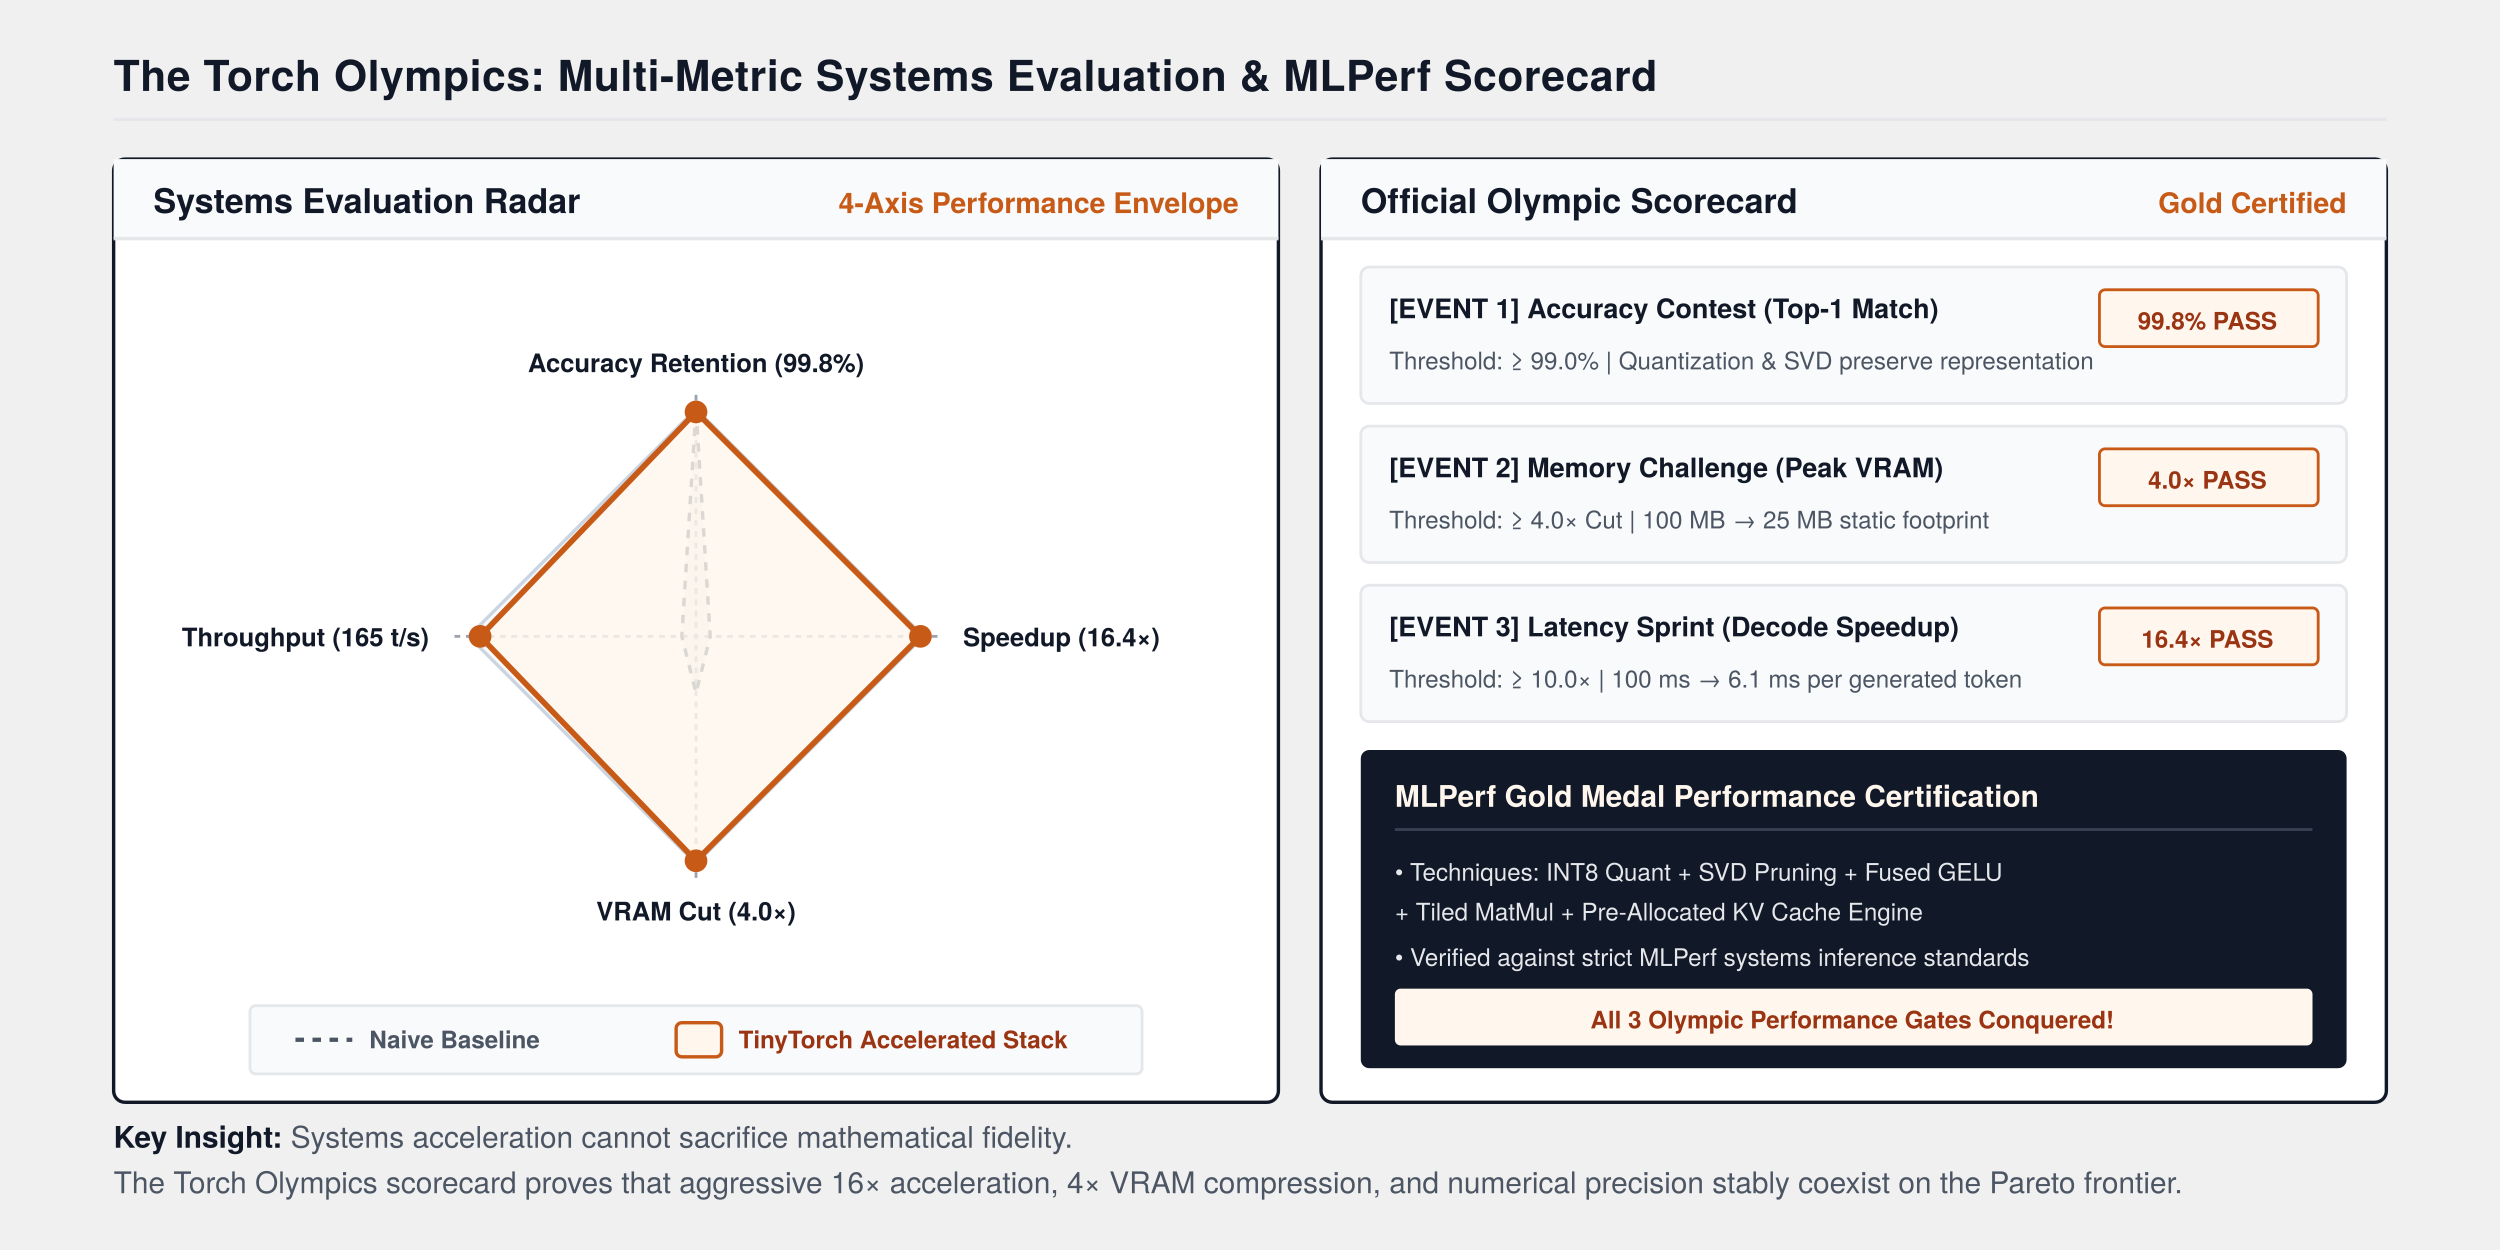
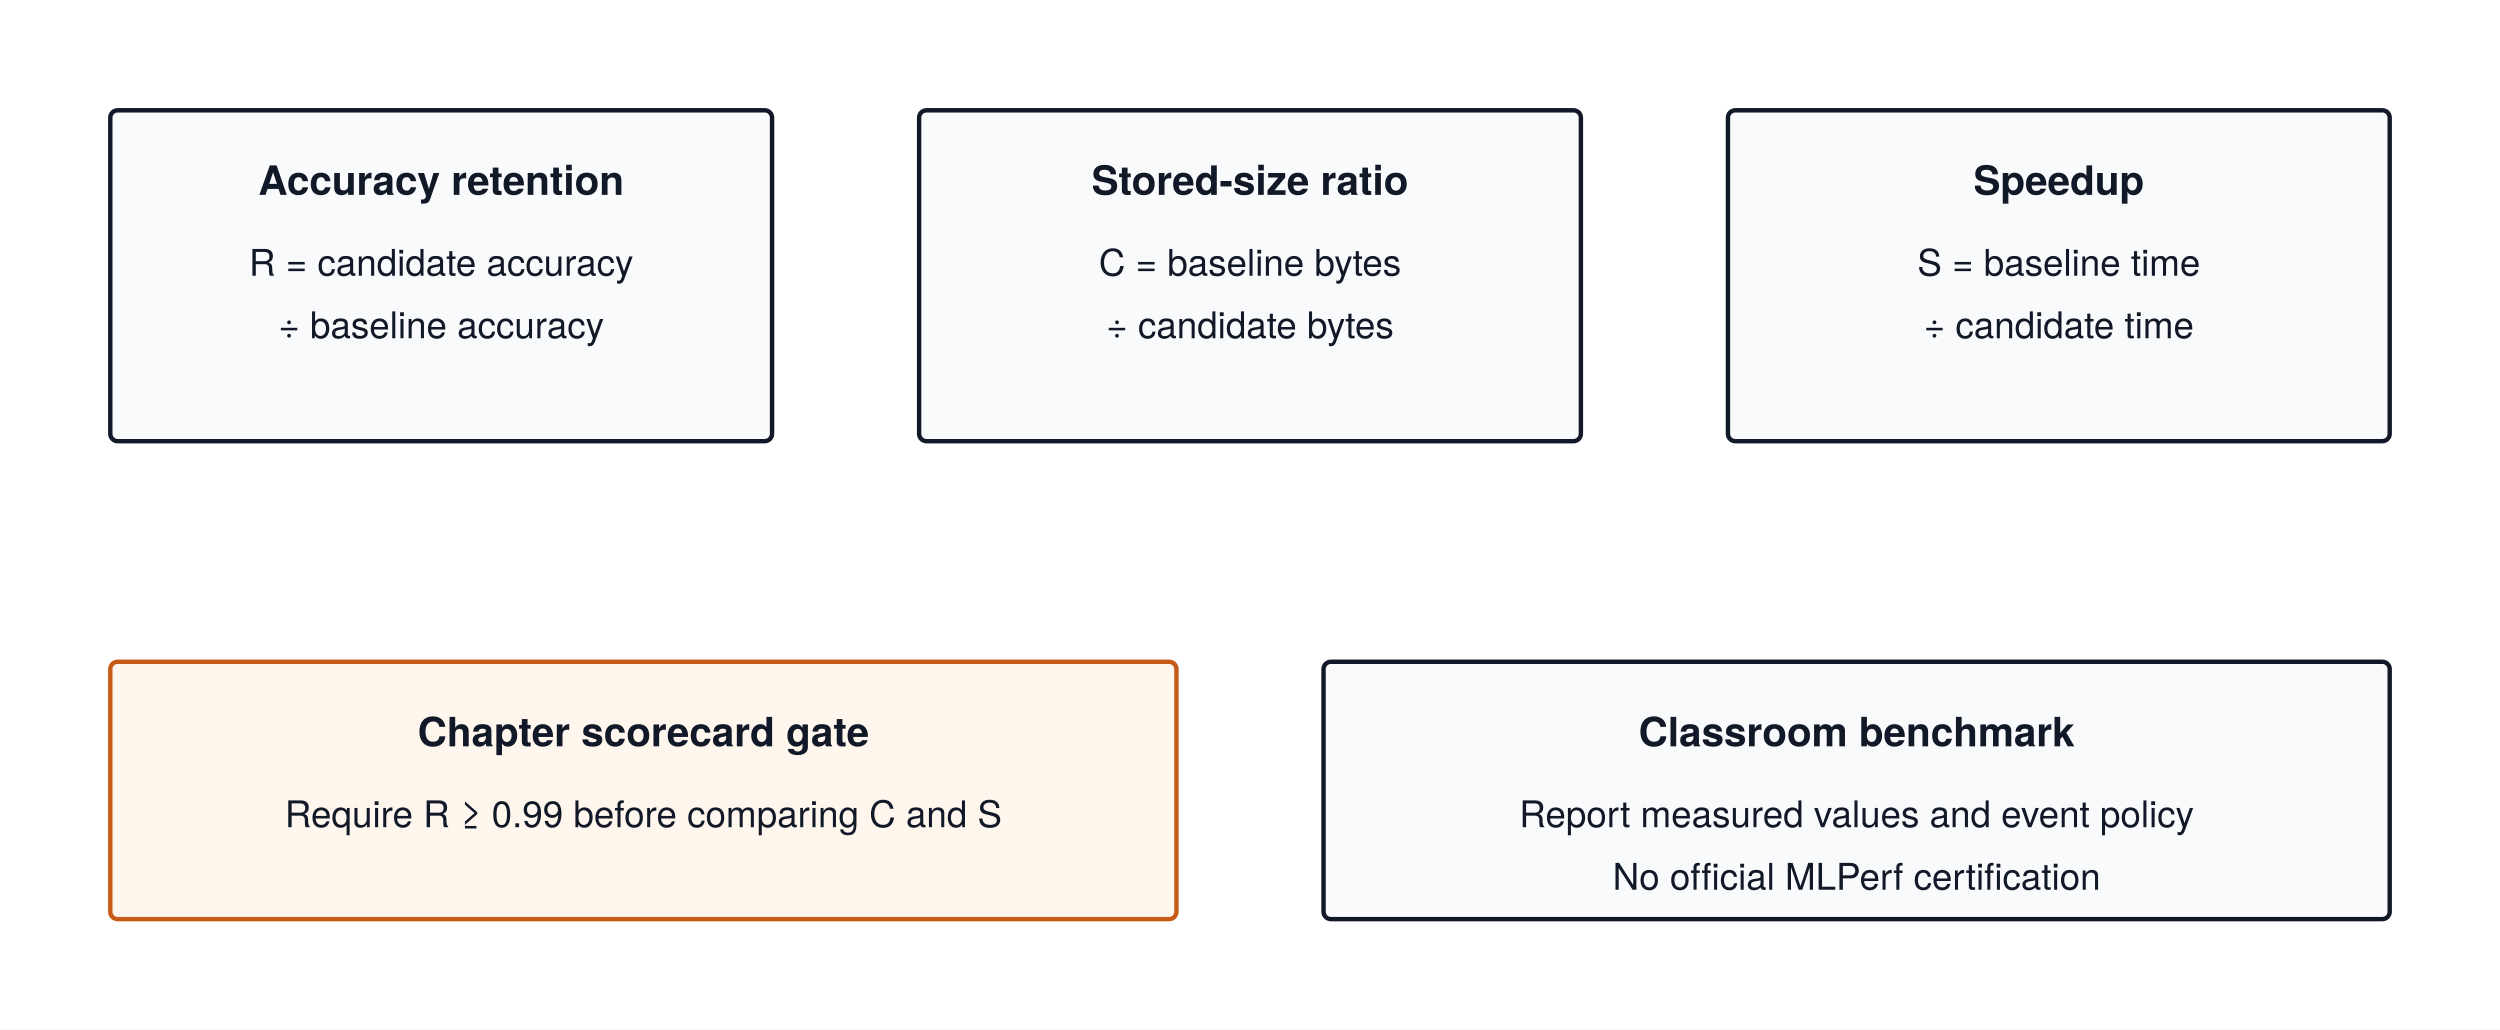
- <svg xmlns="http://www.w3.org/2000/svg" viewBox="0 0 880 440" width="100%" height="100%" style="background:#FFFFFF; font-family:'TeX Gyre Heros', -apple-system, BlinkMacSystemFont, 'Segoe UI', Helvetica, Arial, sans-serif;">
+ <svg xmlns="http://www.w3.org/2000/svg" viewBox="0 0 680 280" font-family="'TeX Gyre Heros', -apple-system, BlinkMacSystemFont, 'Segoe UI', 'Helvetica Neue', Arial, sans-serif">
+   <rect width="680" height="280" fill="#ffffff" />
  <defs>
-     <marker id="axisArrow" markerWidth="8" markerHeight="6" refX="7" refY="3" orient="auto">
-       <polygon points="0 0, 8 3, 0 6" fill="#111827" />
-     </marker>
    <marker id="arrow" markerWidth="8" markerHeight="6" refX="7" refY="3" orient="auto">
      <polygon points="0 0, 8 3, 0 6" fill="#111827" />
    </marker>
-     <marker id="arrowOrange" markerWidth="8" markerHeight="6" refX="7" refY="3" orient="auto">
-       <polygon points="0 0, 8 3, 0 6" fill="#C85A17" />
-     </marker>
  </defs>
-   <text x="40" y="32" font-size="15" font-weight="700" fill="#111827" letter-spacing="0.2">The Torch Olympics: Multi-Metric Systems Evaluation &amp; MLPerf Scorecard</text>
-   <line x1="40" y1="42" x2="840" y2="42" stroke="#E5E7EB" stroke-width="1.2" />
-   <g transform="translate(40, 56)">
-     <rect x="0" y="0" width="410" height="332" rx="4" fill="#FFFFFF" stroke="#111827" stroke-width="1.2" />
-     <rect x="0" y="0" width="410" height="28" fill="#F9FAFB" />
-     <line x1="0" y1="28" x2="410" y2="28" stroke="#E5E7EB" stroke-width="1.2" />
-     <text x="14" y="19" font-size="12" font-weight="700" fill="#111827">Systems Evaluation Radar</text>
-     <text x="396" y="19" font-size="10" font-weight="700" fill="#C85A17" text-anchor="end">4-Axis Performance Envelope</text>
-     <g transform="translate(205, 168)">
-       <polygon points="0,-20 20,0 0,20 -20,0" fill="none" stroke="#F3F4F6" stroke-width="1" />
-       <polygon points="0,-40 40,0 0,40 -40,0" fill="none" stroke="#E5E7EB" stroke-width="1" />
-       <polygon points="0,-60 60,0 0,60 -60,0" fill="none" stroke="#E5E7EB" stroke-width="1" />
-       <polygon points="0,-80 80,0 0,80 -80,0" fill="#F9FAFB" stroke="#CBD5E1" stroke-width="1.2" />
-       <line x1="0" y1="-85" x2="0" y2="85" stroke="#9CA3AF" stroke-width="1" stroke-dasharray="2,2" />
-       <line x1="-85" y1="0" x2="85" y2="0" stroke="#9CA3AF" stroke-width="1" stroke-dasharray="2,2" />
-       <polygon points="0,-80 5,0 0,20 -5,0" fill="#9CA3AF" fill-opacity="0.15" stroke="#4B5563" stroke-width="1.2" stroke-dasharray="3,3" />
-       <polygon points="0,-79 79,0 0,79 -76,0" fill="#FFF7ED" fill-opacity="0.8" stroke="#C85A17" stroke-width="2" />
-       <circle cx="0" cy="-79" r="4" fill="#C85A17" />
-       <circle cx="79" cy="0" r="4" fill="#C85A17" />
-       <circle cx="0" cy="79" r="4" fill="#C85A17" />
-       <circle cx="-76" cy="0" r="4" fill="#C85A17" />
-       <text x="0" y="-93" font-size="9" font-weight="700" fill="#111827" text-anchor="middle">Accuracy Retention (99.8%)</text>
-       <text x="94" y="3.5" font-size="9" font-weight="700" fill="#111827" text-anchor="start">Speedup (16.4×)</text>
-       <text x="0" y="100" font-size="9" font-weight="700" fill="#111827" text-anchor="middle">VRAM Cut (4.0×)</text>
-       <text x="-94" y="3.5" font-size="9" font-weight="700" fill="#111827" text-anchor="end">Throughput (165 t/s)</text>
-     </g>
-     <g transform="translate(48, 298)">
-       <rect x="0" y="0" width="314" height="24" rx="2" fill="#F9FAFB" stroke="#E5E7EB" stroke-width="1" />
-       <line x1="16" y1="12" x2="36" y2="12" stroke="#4B5563" stroke-width="1.5" stroke-dasharray="3,3" />
-       <text x="42" y="15" font-size="8.5" font-weight="700" fill="#4B5563">Naive Baseline</text>
-       <rect x="150" y="6" width="16" height="12" rx="2" fill="#FFF7ED" stroke="#C85A17" stroke-width="1.2" />
-       <text x="172" y="15" font-size="8.5" font-weight="700" fill="#9A3412">TinyTorch Accelerated Stack</text>
-     </g>
-   </g>
-   <g transform="translate(465, 56)">
-     <rect x="0" y="0" width="375" height="332" rx="4" fill="#FFFFFF" stroke="#111827" stroke-width="1.2" />
-     <rect x="0" y="0" width="375" height="28" fill="#F9FAFB" />
-     <line x1="0" y1="28" x2="375" y2="28" stroke="#E5E7EB" stroke-width="1.2" />
-     <text x="14" y="19" font-size="12" font-weight="700" fill="#111827">Official Olympic Scorecard</text>
-     <text x="361" y="19" font-size="10" font-weight="700" fill="#C85A17" text-anchor="end">Gold Certified</text>
-     <g transform="translate(14, 38)">
-       <rect x="0" y="0" width="347" height="48" rx="3" fill="#F9FAFB" stroke="#E5E7EB" />
-       <text x="10" y="18" font-size="9.5" font-weight="700" fill="#111827">[EVENT 1] Accuracy Contest (Top-1 Match)</text>
-       <rect x="260" y="8" width="77" height="20" rx="2" fill="#FFF7ED" stroke="#C85A17" stroke-width="1" />
-       <text x="298" y="22" font-size="8.5" font-weight="700" fill="#9A3412" text-anchor="middle">99.8% PASS</text>
-       <text x="10" y="36" font-size="8.5" fill="#4B5563">Threshold: ≥ 99.0% | Quantization &amp; SVD preserve representation</text>
-     </g>
-     <g transform="translate(14, 94)">
-       <rect x="0" y="0" width="347" height="48" rx="3" fill="#F9FAFB" stroke="#E5E7EB" />
-       <text x="10" y="18" font-size="9.5" font-weight="700" fill="#111827">[EVENT 2] Memory Challenge (Peak VRAM)</text>
-       <rect x="260" y="8" width="77" height="20" rx="2" fill="#FFF7ED" stroke="#C85A17" stroke-width="1" />
-       <text x="298" y="22" font-size="8.5" font-weight="700" fill="#9A3412" text-anchor="middle">4.0× PASS</text>
-       <text x="10" y="36" font-size="8.5" fill="#4B5563">Threshold: ≥ 4.0× Cut | 100 MB → 25 MB static footprint</text>
-     </g>
-     <g transform="translate(14, 150)">
-       <rect x="0" y="0" width="347" height="48" rx="3" fill="#F9FAFB" stroke="#E5E7EB" />
-       <text x="10" y="18" font-size="9.5" font-weight="700" fill="#111827">[EVENT 3] Latency Sprint (Decode Speedup)</text>
-       <rect x="260" y="8" width="77" height="20" rx="2" fill="#FFF7ED" stroke="#C85A17" stroke-width="1" />
-       <text x="298" y="22" font-size="8.5" font-weight="700" fill="#9A3412" text-anchor="middle">16.4× PASS</text>
-       <text x="10" y="36" font-size="8.5" fill="#4B5563">Threshold: ≥ 10.0× | 100 ms → 6.1 ms per generated token</text>
-     </g>
-     <g transform="translate(14, 208)">
-       <rect x="0" y="0" width="347" height="112" rx="3" fill="#111827" />
-       <text x="12" y="20" font-size="10.5" font-weight="700" fill="#FFF7ED">MLPerf Gold Medal Performance Certification</text>
-       <line x1="12" y1="28" x2="335" y2="28" stroke="#374151" stroke-width="1" />
-       <text x="12" y="46" font-size="8.5" fill="#E5E7EB">• Techniques: INT8 Quant + SVD Pruning + Fused GELU</text>
-       <text x="12" y="60" font-size="8.5" fill="#E5E7EB">  + Tiled MatMul + Pre-Allocated KV Cache Engine</text>
-       <text x="12" y="76" font-size="8.5" fill="#E5E7EB">• Verified against strict MLPerf systems inference standards</text>
-       <rect x="12" y="84" width="323" height="20" rx="2" fill="#FFF7ED" />
-       <text x="173" y="98" font-size="8.5" font-weight="700" fill="#9A3412" text-anchor="middle">All 3 Olympic Performance Gates Conquered!</text>
-     </g>
-   </g>
-   <g transform="translate(40, 404)">
-     <text x="0" y="0" font-size="10.5" fill="#4B5563">
-       <tspan font-weight="700" fill="#111827">Key Insight:</tspan> Systems acceleration cannot sacrifice mathematical fidelity.
-       <tspan x="0" dy="16">The Torch Olympics scorecard proves that aggressive 16× acceleration, 4× VRAM compression, and numerical precision stably coexist on the Pareto frontier.</tspan>
-     </text>
-   </g>
+   <rect x="30" y="30" width="180" height="90" rx="2" fill="#F9FAFB" stroke="#111827" stroke-width="1.2" />
+   <text x="120.0" y="53" text-anchor="middle" font-size="11" font-weight="700" fill="#111827">Accuracy retention</text>
+   <text x="120.0" y="75" text-anchor="middle" font-size="10" font-weight="400" fill="#111827">R = candidate accuracy</text>
+   <text x="120.0" y="92" text-anchor="middle" font-size="10" font-weight="400" fill="#111827">÷ baseline accuracy</text>
+   <rect x="250" y="30" width="180" height="90" rx="2" fill="#F9FAFB" stroke="#111827" stroke-width="1.2" />
+   <text x="340.0" y="53" text-anchor="middle" font-size="11" font-weight="700" fill="#111827">Stored-size ratio</text>
+   <text x="340.0" y="75" text-anchor="middle" font-size="10" font-weight="400" fill="#111827">C = baseline bytes</text>
+   <text x="340.0" y="92" text-anchor="middle" font-size="10" font-weight="400" fill="#111827">÷ candidate bytes</text>
+   <rect x="470" y="30" width="180" height="90" rx="2" fill="#F9FAFB" stroke="#111827" stroke-width="1.2" />
+   <text x="560.0" y="53" text-anchor="middle" font-size="11" font-weight="700" fill="#111827">Speedup</text>
+   <text x="560.0" y="75" text-anchor="middle" font-size="10" font-weight="400" fill="#111827">S = baseline time</text>
+   <text x="560.0" y="92" text-anchor="middle" font-size="10" font-weight="400" fill="#111827">÷ candidate time</text>
+   <rect x="30" y="180" width="290" height="70" rx="2" fill="#FFF7ED" stroke="#C85A17" stroke-width="1.2" />
+   <text x="175.0" y="203" text-anchor="middle" font-size="11" font-weight="700" fill="#111827">Chapter scorecard gate</text>
+   <text x="175.0" y="225" text-anchor="middle" font-size="10" font-weight="400" fill="#111827">Require R ≥ 0.99 before comparing C and S</text>
+   <rect x="360" y="180" width="290" height="70" rx="2" fill="#F9FAFB" stroke="#111827" stroke-width="1.2" />
+   <text x="505.0" y="203" text-anchor="middle" font-size="11" font-weight="700" fill="#111827">Classroom benchmark</text>
+   <text x="505.0" y="225" text-anchor="middle" font-size="10" font-weight="400" fill="#111827">Report measured values and event policy</text>
+   <text x="505.0" y="242" text-anchor="middle" font-size="10" font-weight="400" fill="#111827">No official MLPerf certification</text>
</svg>
